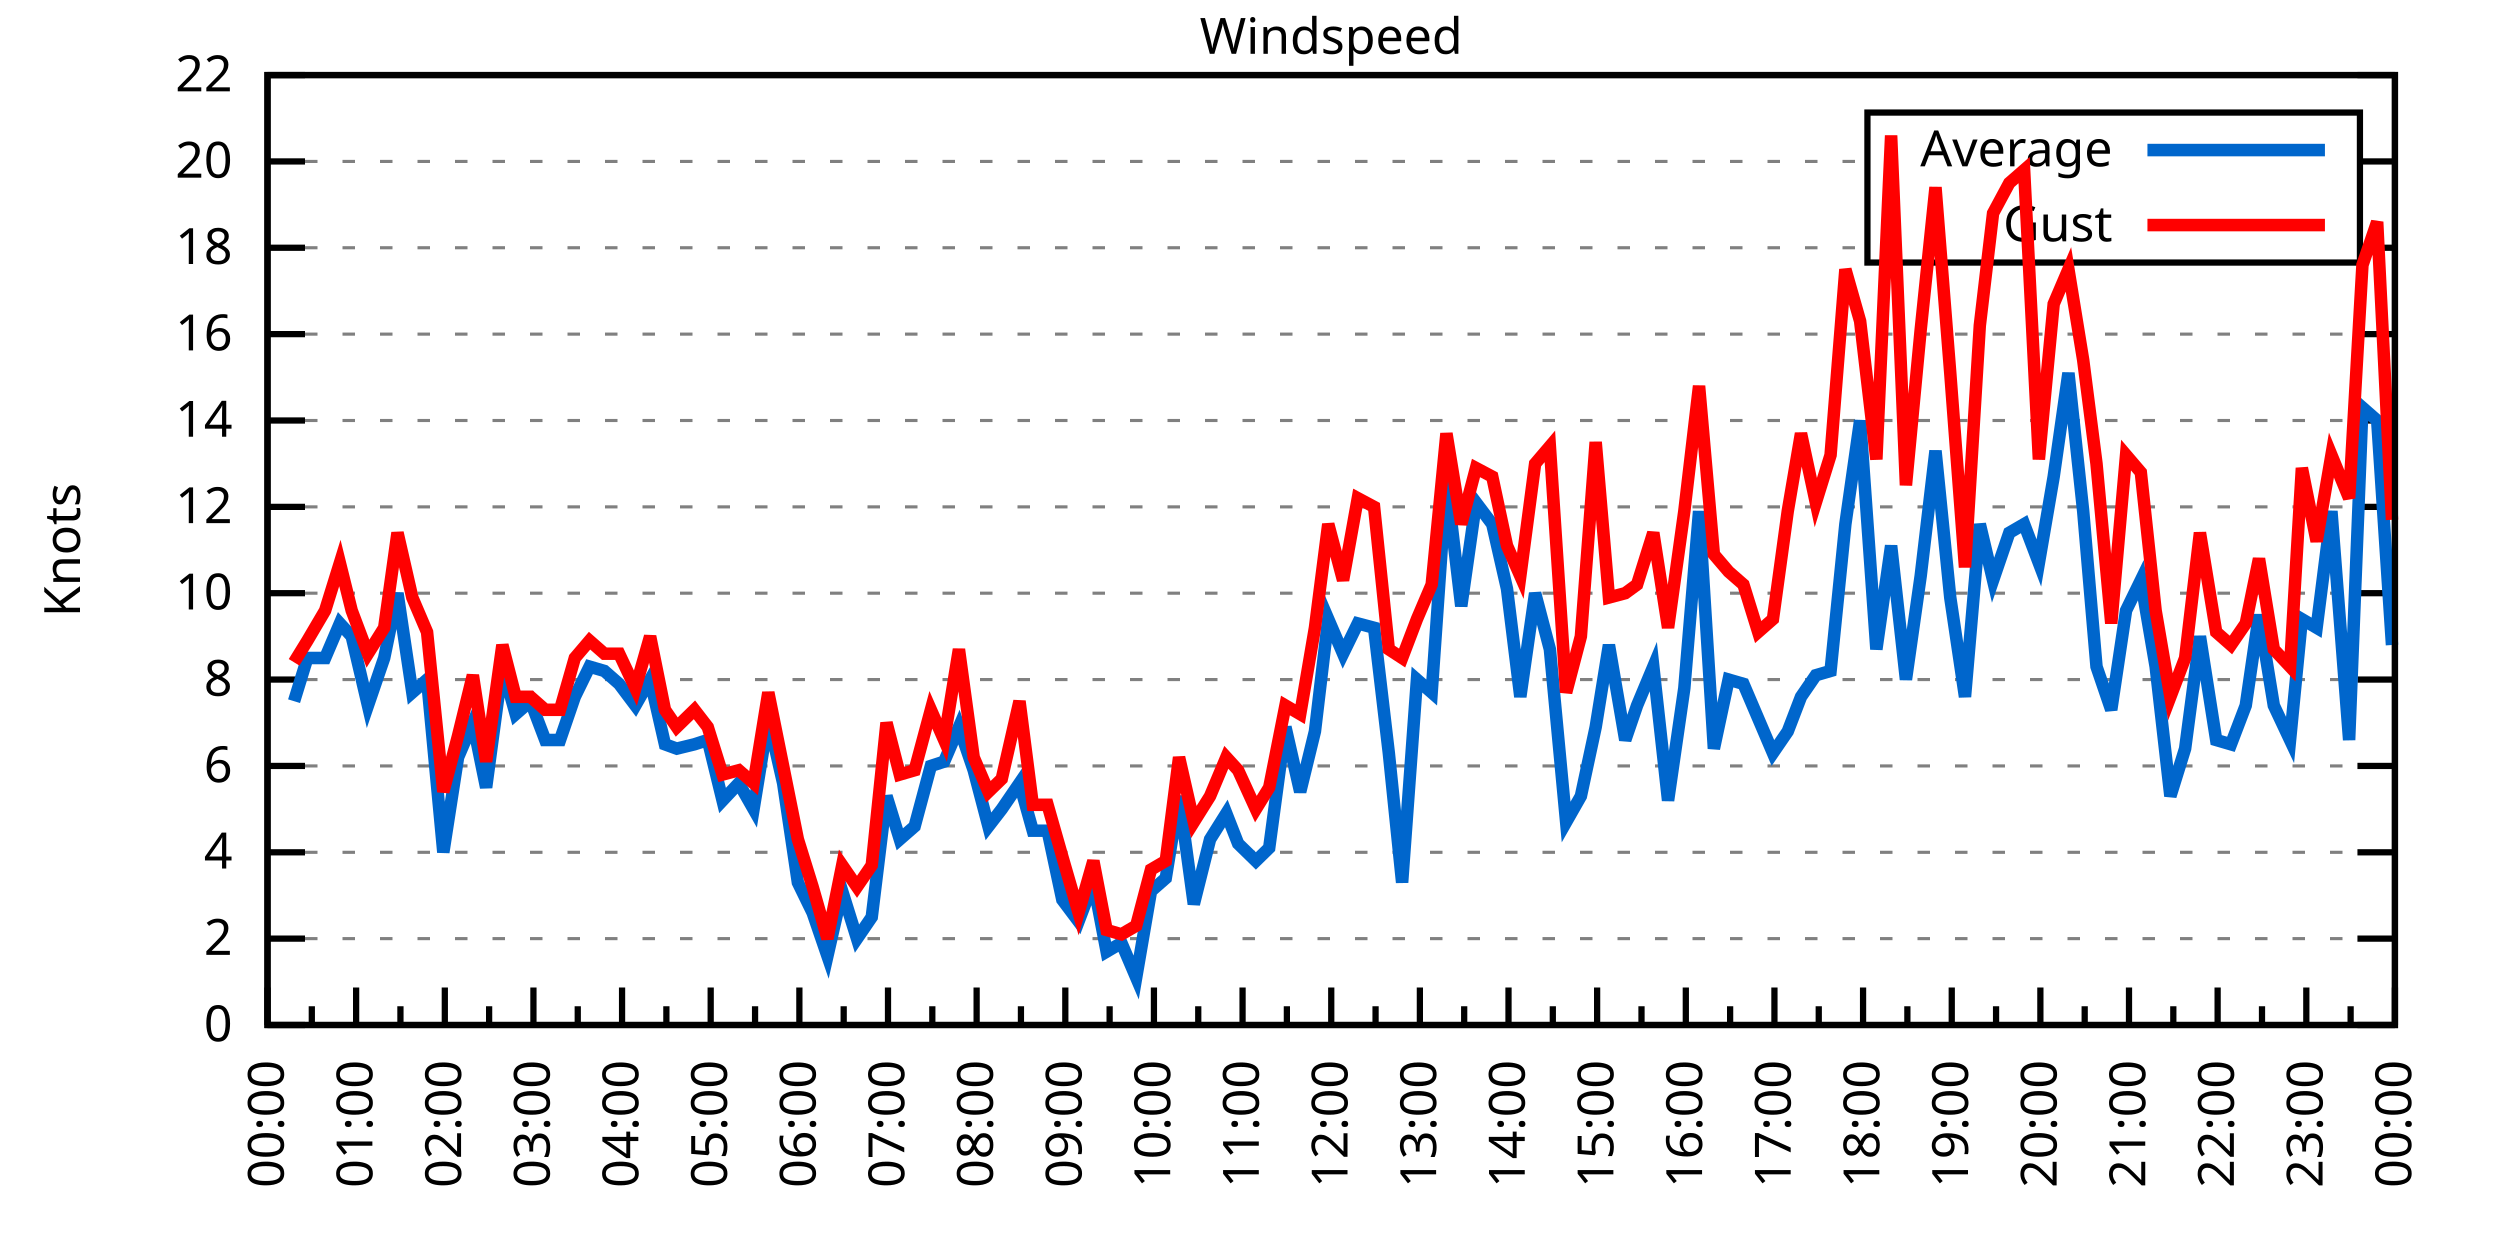
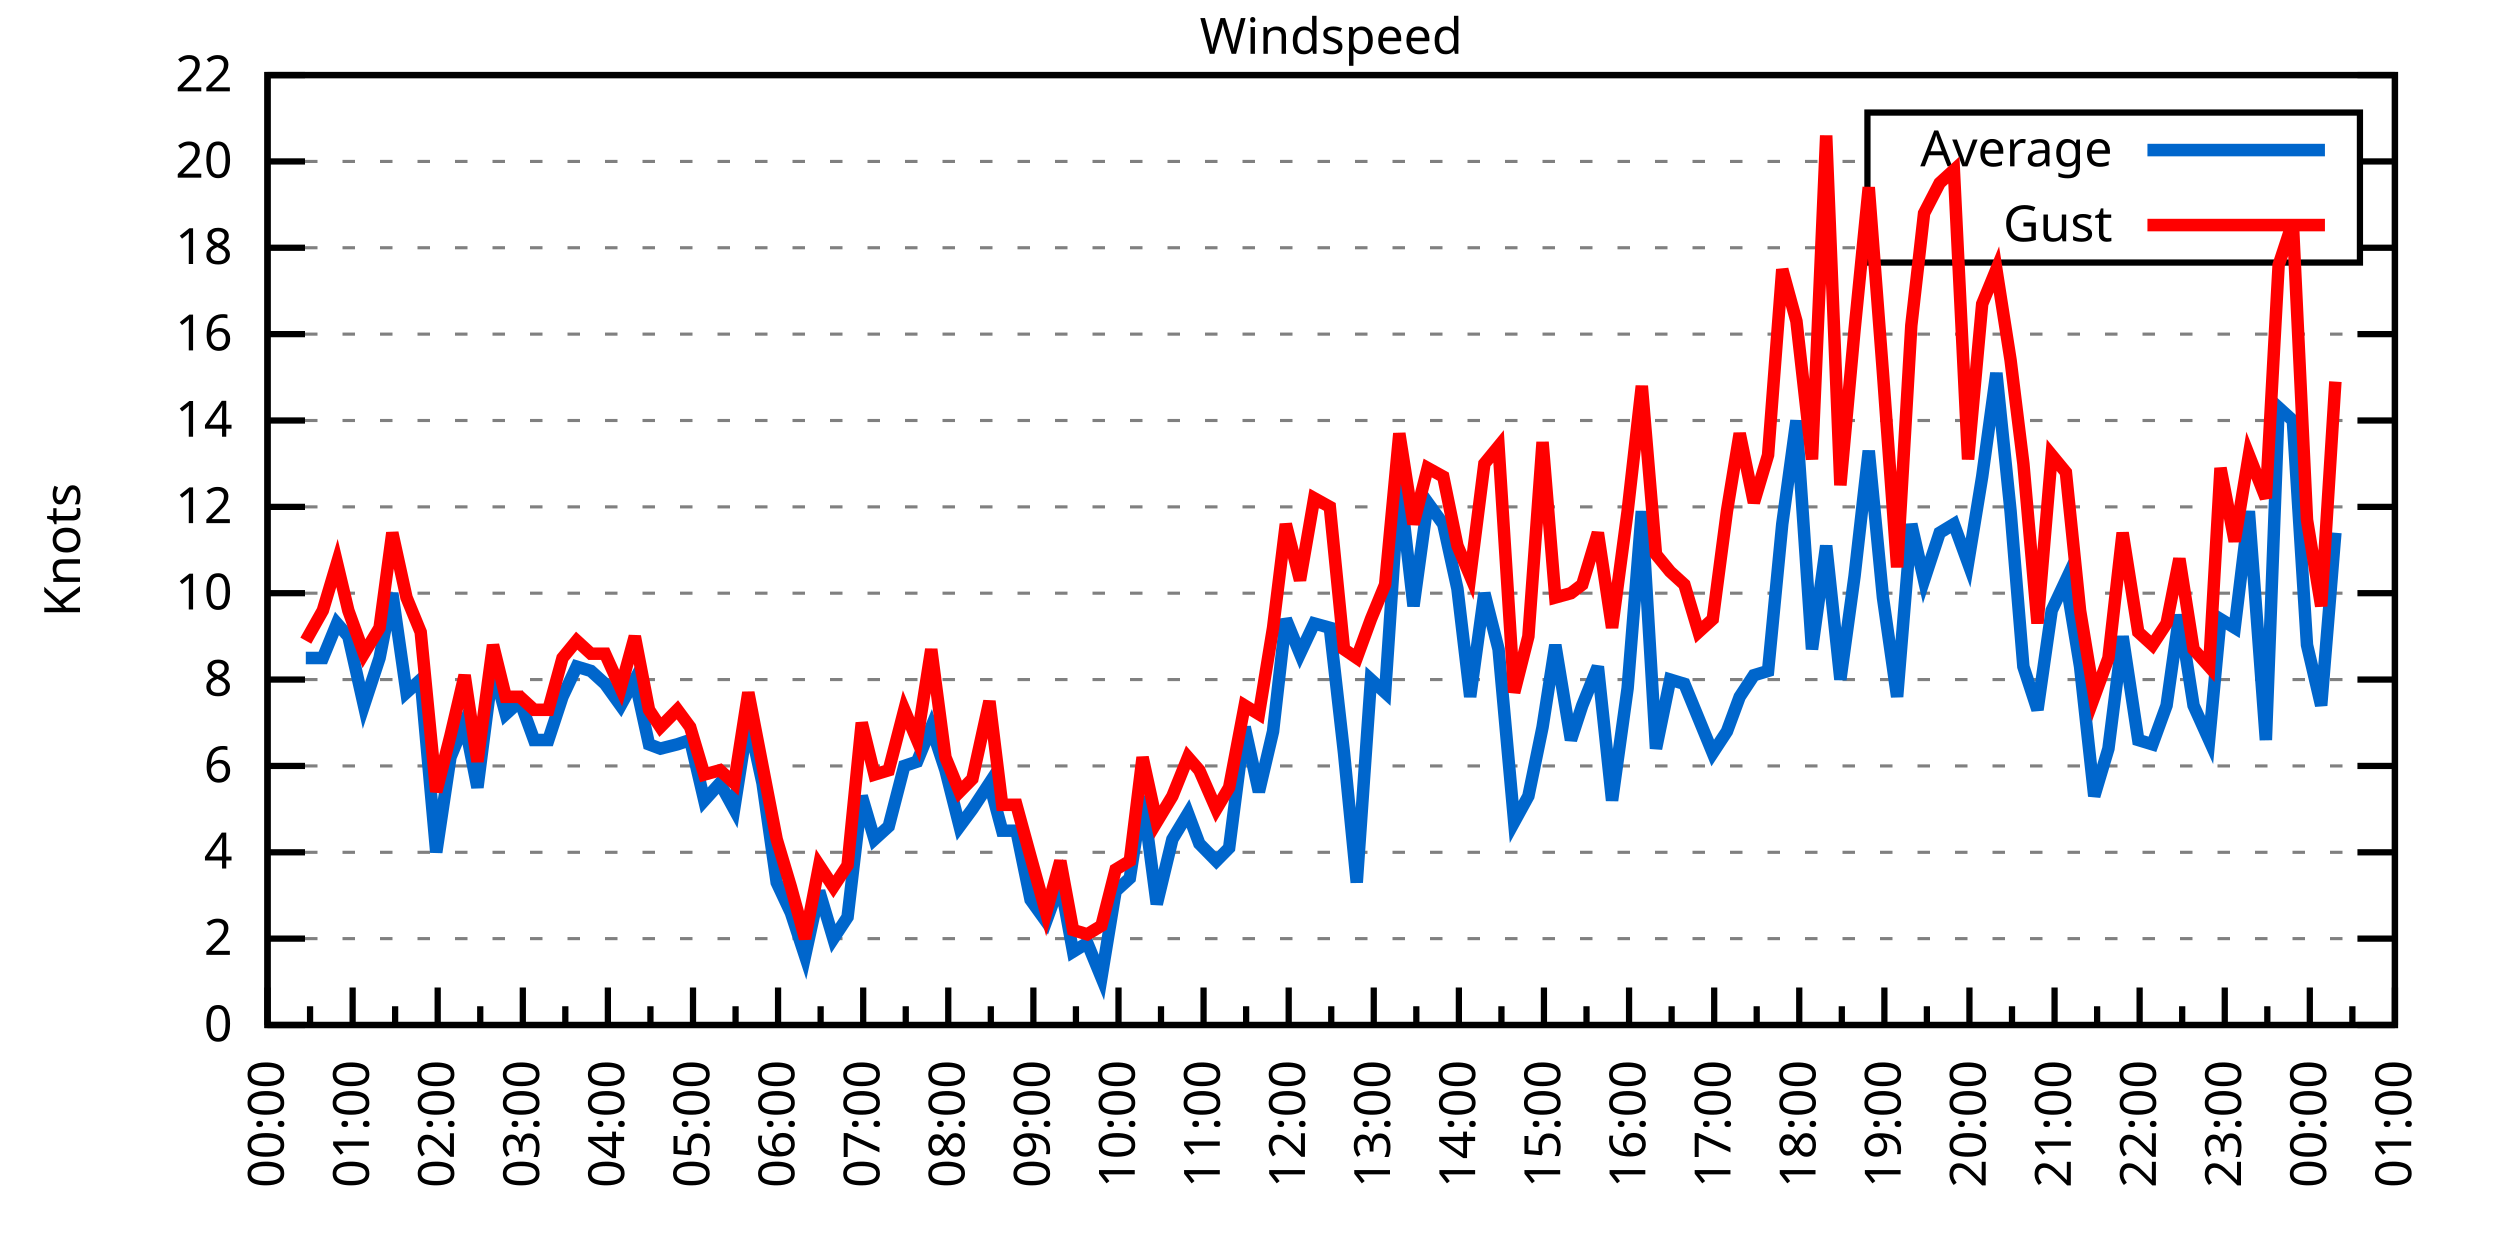
<svg xmlns="http://www.w3.org/2000/svg" xmlns:xlink="http://www.w3.org/1999/xlink" width="400" height="200" viewBox="0 0 400 200">
  <g id="gnuplot_canvas">
    <rect x="0" y="0" width="400" height="200" fill="none" />
    <defs>
      <circle id="gpDot" r="0.5" stroke-width="0.5" stroke="currentColor" />
      <path id="gpPt0" stroke-width="0.333" stroke="currentColor" d="M-1,0 h2 M0,-1 v2" />
      <path id="gpPt1" stroke-width="0.333" stroke="currentColor" d="M-1,-1 L1,1 M1,-1 L-1,1" />
      <path id="gpPt2" stroke-width="0.333" stroke="currentColor" d="M-1,0 L1,0 M0,-1 L0,1 M-1,-1 L1,1 M-1,1 L1,-1" />
      <rect id="gpPt3" stroke-width="0.333" stroke="currentColor" x="-1" y="-1" width="2" height="2" />
      <rect id="gpPt4" stroke-width="0.333" stroke="currentColor" fill="currentColor" x="-1" y="-1" width="2" height="2" />
      <circle id="gpPt5" stroke-width="0.333" stroke="currentColor" cx="0" cy="0" r="1" />
      <use xlink:href="#gpPt5" id="gpPt6" fill="currentColor" stroke="none" />
      <path id="gpPt7" stroke-width="0.333" stroke="currentColor" d="M0,-1.33 L-1.33,0.67 L1.33,0.67 z" />
      <use xlink:href="#gpPt7" id="gpPt8" fill="currentColor" stroke="none" />
      <use xlink:href="#gpPt7" id="gpPt9" stroke="currentColor" transform="rotate(180)" />
      <use xlink:href="#gpPt9" id="gpPt10" fill="currentColor" stroke="none" />
      <use xlink:href="#gpPt3" id="gpPt11" stroke="currentColor" transform="rotate(45)" />
      <use xlink:href="#gpPt11" id="gpPt12" fill="currentColor" stroke="none" />
      <path id="gpPt13" stroke-width="0.333" stroke="currentColor" d="M0,1.330 L1.265,0.411 L0.782,-1.067 L-0.782,-1.076 L-1.265,0.411 z" />
      <use xlink:href="#gpPt13" id="gpPt14" fill="currentColor" stroke="none" />
      <filter id="textbox" filterUnits="objectBoundingBox" x="0" y="0" height="1" width="1">
        <feFlood flood-color="white" flood-opacity="1" result="bgnd" />
        <feComposite in="SourceGraphic" in2="bgnd" operator="atop" />
      </filter>
      <filter id="greybox" filterUnits="objectBoundingBox" x="0" y="0" height="1" width="1">
        <feFlood flood-color="lightgrey" flood-opacity="1" result="grey" />
        <feComposite in="SourceGraphic" in2="grey" operator="atop" />
      </filter>
    </defs>
    <g fill="none" color="white" stroke="currentColor" stroke-width="1.00" stroke-linecap="butt" stroke-linejoin="miter">
</g>
    <g fill="none" color="black" stroke="currentColor" stroke-width="1.00" stroke-linecap="butt" stroke-linejoin="miter">
      <g stroke="none" shape-rendering="crispEdges">
        <polygon fill="rgb(255, 255, 255)" points="42.80,164.00 383.18,164.00 383.18,12.02 42.80,12.02 " />
      </g>
    </g>
    <g fill="none" color="black" stroke="currentColor" stroke-width="1.00" stroke-linecap="butt" stroke-linejoin="miter">
</g>
    <g fill="none" color="black" stroke="black" stroke-width="0.50" stroke-linecap="butt" stroke-linejoin="miter">
</g>
    <g fill="none" color="gray" stroke="currentColor" stroke-width="0.50" stroke-linecap="butt" stroke-linejoin="miter">
      <path stroke="gray" stroke-dasharray="2,4" class="gridline" d="M42.80,164.00 L383.19,164.00  " />
    </g>
    <g fill="none" color="gray" stroke="gray" stroke-width="1.00" stroke-linecap="butt" stroke-linejoin="miter">
</g>
    <g fill="none" color="black" stroke="currentColor" stroke-width="1.00" stroke-linecap="butt" stroke-linejoin="miter">
      <path stroke="black" d="M42.80,164.00 L48.80,164.00 M383.19,164.00 L377.19,164.00  " />
      <g transform="translate(37.20,166.60)" stroke="none" fill="black" font-family="Sans" font-size="8.00" text-anchor="end">
        <text>
          <tspan font-family="Sans"> 0</tspan>
        </text>
      </g>
    </g>
    <g fill="none" color="black" stroke="currentColor" stroke-width="1.00" stroke-linecap="butt" stroke-linejoin="miter">
</g>
    <g fill="none" color="black" stroke="black" stroke-width="0.50" stroke-linecap="butt" stroke-linejoin="miter">
</g>
    <g fill="none" color="gray" stroke="currentColor" stroke-width="0.50" stroke-linecap="butt" stroke-linejoin="miter">
      <path stroke="gray" stroke-dasharray="2,4" class="gridline" d="M42.80,150.18 L383.19,150.18  " />
    </g>
    <g fill="none" color="gray" stroke="gray" stroke-width="1.00" stroke-linecap="butt" stroke-linejoin="miter">
</g>
    <g fill="none" color="black" stroke="currentColor" stroke-width="1.00" stroke-linecap="butt" stroke-linejoin="miter">
      <path stroke="black" d="M42.80,150.18 L48.80,150.18 M383.19,150.18 L377.19,150.18  " />
      <g transform="translate(37.20,152.78)" stroke="none" fill="black" font-family="Sans" font-size="8.00" text-anchor="end">
        <text>
          <tspan font-family="Sans"> 2</tspan>
        </text>
      </g>
    </g>
    <g fill="none" color="black" stroke="currentColor" stroke-width="1.00" stroke-linecap="butt" stroke-linejoin="miter">
</g>
    <g fill="none" color="black" stroke="black" stroke-width="0.50" stroke-linecap="butt" stroke-linejoin="miter">
</g>
    <g fill="none" color="gray" stroke="currentColor" stroke-width="0.50" stroke-linecap="butt" stroke-linejoin="miter">
      <path stroke="gray" stroke-dasharray="2,4" class="gridline" d="M42.80,136.37 L383.19,136.37  " />
    </g>
    <g fill="none" color="gray" stroke="gray" stroke-width="1.00" stroke-linecap="butt" stroke-linejoin="miter">
</g>
    <g fill="none" color="black" stroke="currentColor" stroke-width="1.00" stroke-linecap="butt" stroke-linejoin="miter">
      <path stroke="black" d="M42.80,136.37 L48.80,136.37 M383.19,136.37 L377.19,136.37  " />
      <g transform="translate(37.20,138.97)" stroke="none" fill="black" font-family="Sans" font-size="8.00" text-anchor="end">
        <text>
          <tspan font-family="Sans"> 4</tspan>
        </text>
      </g>
    </g>
    <g fill="none" color="black" stroke="currentColor" stroke-width="1.00" stroke-linecap="butt" stroke-linejoin="miter">
</g>
    <g fill="none" color="black" stroke="black" stroke-width="0.50" stroke-linecap="butt" stroke-linejoin="miter">
</g>
    <g fill="none" color="gray" stroke="currentColor" stroke-width="0.50" stroke-linecap="butt" stroke-linejoin="miter">
      <path stroke="gray" stroke-dasharray="2,4" class="gridline" d="M42.80,122.55 L383.19,122.55  " />
    </g>
    <g fill="none" color="gray" stroke="gray" stroke-width="1.00" stroke-linecap="butt" stroke-linejoin="miter">
</g>
    <g fill="none" color="black" stroke="currentColor" stroke-width="1.00" stroke-linecap="butt" stroke-linejoin="miter">
      <path stroke="black" d="M42.80,122.55 L48.80,122.55 M383.19,122.55 L377.19,122.55  " />
      <g transform="translate(37.20,125.15)" stroke="none" fill="black" font-family="Sans" font-size="8.00" text-anchor="end">
        <text>
          <tspan font-family="Sans"> 6</tspan>
        </text>
      </g>
    </g>
    <g fill="none" color="black" stroke="currentColor" stroke-width="1.00" stroke-linecap="butt" stroke-linejoin="miter">
</g>
    <g fill="none" color="black" stroke="black" stroke-width="0.50" stroke-linecap="butt" stroke-linejoin="miter">
</g>
    <g fill="none" color="gray" stroke="currentColor" stroke-width="0.50" stroke-linecap="butt" stroke-linejoin="miter">
      <path stroke="gray" stroke-dasharray="2,4" class="gridline" d="M42.80,108.73 L383.19,108.73  " />
    </g>
    <g fill="none" color="gray" stroke="gray" stroke-width="1.00" stroke-linecap="butt" stroke-linejoin="miter">
</g>
    <g fill="none" color="black" stroke="currentColor" stroke-width="1.00" stroke-linecap="butt" stroke-linejoin="miter">
      <path stroke="black" d="M42.80,108.73 L48.80,108.73 M383.19,108.73 L377.19,108.73  " />
      <g transform="translate(37.20,111.33)" stroke="none" fill="black" font-family="Sans" font-size="8.00" text-anchor="end">
        <text>
          <tspan font-family="Sans"> 8</tspan>
        </text>
      </g>
    </g>
    <g fill="none" color="black" stroke="currentColor" stroke-width="1.00" stroke-linecap="butt" stroke-linejoin="miter">
</g>
    <g fill="none" color="black" stroke="black" stroke-width="0.50" stroke-linecap="butt" stroke-linejoin="miter">
</g>
    <g fill="none" color="gray" stroke="currentColor" stroke-width="0.50" stroke-linecap="butt" stroke-linejoin="miter">
      <path stroke="gray" stroke-dasharray="2,4" class="gridline" d="M42.80,94.91 L383.19,94.91  " />
    </g>
    <g fill="none" color="gray" stroke="gray" stroke-width="1.00" stroke-linecap="butt" stroke-linejoin="miter">
</g>
    <g fill="none" color="black" stroke="currentColor" stroke-width="1.00" stroke-linecap="butt" stroke-linejoin="miter">
      <path stroke="black" d="M42.80,94.91 L48.80,94.91 M383.19,94.91 L377.19,94.91  " />
      <g transform="translate(37.20,97.51)" stroke="none" fill="black" font-family="Sans" font-size="8.00" text-anchor="end">
        <text>
          <tspan font-family="Sans"> 10</tspan>
        </text>
      </g>
    </g>
    <g fill="none" color="black" stroke="currentColor" stroke-width="1.00" stroke-linecap="butt" stroke-linejoin="miter">
</g>
    <g fill="none" color="black" stroke="black" stroke-width="0.50" stroke-linecap="butt" stroke-linejoin="miter">
</g>
    <g fill="none" color="gray" stroke="currentColor" stroke-width="0.50" stroke-linecap="butt" stroke-linejoin="miter">
      <path stroke="gray" stroke-dasharray="2,4" class="gridline" d="M42.80,81.10 L383.19,81.10  " />
    </g>
    <g fill="none" color="gray" stroke="gray" stroke-width="1.00" stroke-linecap="butt" stroke-linejoin="miter">
</g>
    <g fill="none" color="black" stroke="currentColor" stroke-width="1.00" stroke-linecap="butt" stroke-linejoin="miter">
      <path stroke="black" d="M42.80,81.10 L48.80,81.10 M383.19,81.10 L377.19,81.10  " />
      <g transform="translate(37.20,83.70)" stroke="none" fill="black" font-family="Sans" font-size="8.00" text-anchor="end">
        <text>
          <tspan font-family="Sans"> 12</tspan>
        </text>
      </g>
    </g>
    <g fill="none" color="black" stroke="currentColor" stroke-width="1.00" stroke-linecap="butt" stroke-linejoin="miter">
</g>
    <g fill="none" color="black" stroke="black" stroke-width="0.50" stroke-linecap="butt" stroke-linejoin="miter">
</g>
    <g fill="none" color="gray" stroke="currentColor" stroke-width="0.50" stroke-linecap="butt" stroke-linejoin="miter">
      <path stroke="gray" stroke-dasharray="2,4" class="gridline" d="M42.80,67.28 L383.19,67.28  " />
    </g>
    <g fill="none" color="gray" stroke="gray" stroke-width="1.00" stroke-linecap="butt" stroke-linejoin="miter">
</g>
    <g fill="none" color="black" stroke="currentColor" stroke-width="1.00" stroke-linecap="butt" stroke-linejoin="miter">
      <path stroke="black" d="M42.80,67.28 L48.80,67.28 M383.19,67.28 L377.19,67.28  " />
      <g transform="translate(37.20,69.88)" stroke="none" fill="black" font-family="Sans" font-size="8.00" text-anchor="end">
        <text>
          <tspan font-family="Sans"> 14</tspan>
        </text>
      </g>
    </g>
    <g fill="none" color="black" stroke="currentColor" stroke-width="1.00" stroke-linecap="butt" stroke-linejoin="miter">
</g>
    <g fill="none" color="black" stroke="black" stroke-width="0.50" stroke-linecap="butt" stroke-linejoin="miter">
</g>
    <g fill="none" color="gray" stroke="currentColor" stroke-width="0.50" stroke-linecap="butt" stroke-linejoin="miter">
      <path stroke="gray" stroke-dasharray="2,4" class="gridline" d="M42.80,53.46 L383.19,53.46  " />
    </g>
    <g fill="none" color="gray" stroke="gray" stroke-width="1.00" stroke-linecap="butt" stroke-linejoin="miter">
</g>
    <g fill="none" color="black" stroke="currentColor" stroke-width="1.00" stroke-linecap="butt" stroke-linejoin="miter">
      <path stroke="black" d="M42.80,53.46 L48.80,53.46 M383.19,53.46 L377.19,53.46  " />
      <g transform="translate(37.20,56.06)" stroke="none" fill="black" font-family="Sans" font-size="8.00" text-anchor="end">
        <text>
          <tspan font-family="Sans"> 16</tspan>
        </text>
      </g>
    </g>
    <g fill="none" color="black" stroke="currentColor" stroke-width="1.00" stroke-linecap="butt" stroke-linejoin="miter">
</g>
    <g fill="none" color="black" stroke="black" stroke-width="0.50" stroke-linecap="butt" stroke-linejoin="miter">
</g>
    <g fill="none" color="gray" stroke="currentColor" stroke-width="0.50" stroke-linecap="butt" stroke-linejoin="miter">
      <path stroke="gray" stroke-dasharray="2,4" class="gridline" d="M42.80,39.64 L298.79,39.64 M377.59,39.64 L383.19,39.64  " />
    </g>
    <g fill="none" color="gray" stroke="gray" stroke-width="1.00" stroke-linecap="butt" stroke-linejoin="miter">
</g>
    <g fill="none" color="black" stroke="currentColor" stroke-width="1.00" stroke-linecap="butt" stroke-linejoin="miter">
      <path stroke="black" d="M42.80,39.64 L48.80,39.64 M383.19,39.64 L377.19,39.64  " />
      <g transform="translate(37.20,42.24)" stroke="none" fill="black" font-family="Sans" font-size="8.00" text-anchor="end">
        <text>
          <tspan font-family="Sans"> 18</tspan>
        </text>
      </g>
    </g>
    <g fill="none" color="black" stroke="currentColor" stroke-width="1.00" stroke-linecap="butt" stroke-linejoin="miter">
</g>
    <g fill="none" color="black" stroke="black" stroke-width="0.50" stroke-linecap="butt" stroke-linejoin="miter">
</g>
    <g fill="none" color="gray" stroke="currentColor" stroke-width="0.50" stroke-linecap="butt" stroke-linejoin="miter">
      <path stroke="gray" stroke-dasharray="2,4" class="gridline" d="M42.80,25.83 L298.79,25.83 M377.59,25.83 L383.19,25.83  " />
    </g>
    <g fill="none" color="gray" stroke="gray" stroke-width="1.00" stroke-linecap="butt" stroke-linejoin="miter">
</g>
    <g fill="none" color="black" stroke="currentColor" stroke-width="1.00" stroke-linecap="butt" stroke-linejoin="miter">
      <path stroke="black" d="M42.80,25.83 L48.80,25.83 M383.19,25.83 L377.19,25.83  " />
      <g transform="translate(37.20,28.43)" stroke="none" fill="black" font-family="Sans" font-size="8.00" text-anchor="end">
        <text>
          <tspan font-family="Sans"> 20</tspan>
        </text>
      </g>
    </g>
    <g fill="none" color="black" stroke="currentColor" stroke-width="1.00" stroke-linecap="butt" stroke-linejoin="miter">
</g>
    <g fill="none" color="black" stroke="black" stroke-width="0.50" stroke-linecap="butt" stroke-linejoin="miter">
</g>
    <g fill="none" color="gray" stroke="currentColor" stroke-width="0.50" stroke-linecap="butt" stroke-linejoin="miter">
      <path stroke="gray" stroke-dasharray="2,4" class="gridline" d="M42.80,12.01 L383.19,12.01  " />
    </g>
    <g fill="none" color="gray" stroke="gray" stroke-width="1.00" stroke-linecap="butt" stroke-linejoin="miter">
</g>
    <g fill="none" color="black" stroke="currentColor" stroke-width="1.00" stroke-linecap="butt" stroke-linejoin="miter">
      <path stroke="black" d="M42.80,12.01 L48.80,12.01 M383.19,12.01 L377.19,12.01  " />
      <g transform="translate(37.20,14.61)" stroke="none" fill="black" font-family="Sans" font-size="8.00" text-anchor="end">
        <text>
          <tspan font-family="Sans"> 22</tspan>
        </text>
      </g>
    </g>
    <g fill="none" color="black" stroke="currentColor" stroke-width="1.00" stroke-linecap="butt" stroke-linejoin="miter">
      <path stroke="black" d="M42.80,164.00 L42.80,158.00  " />
      <g transform="translate(45.40,169.60) rotate(270)" stroke="none" fill="black" font-family="Sans" font-size="8.00" text-anchor="end">
        <text>
          <tspan font-family="Sans">00:00</tspan>
        </text>
      </g>
    </g>
    <g fill="none" color="black" stroke="currentColor" stroke-width="1.00" stroke-linecap="butt" stroke-linejoin="miter">
-       <path stroke="black" d="M49.89,164.00 L49.89,161.00 M56.98,164.00 L56.98,158.00  " />
-       <g transform="translate(59.58,169.60) rotate(270)" stroke="none" fill="black" font-family="Sans" font-size="8.00" text-anchor="end">
+       <path stroke="black" d="M49.61,164.00 L49.61,161.00 M56.42,164.00 L56.42,158.00  " />
+       <g transform="translate(59.02,169.60) rotate(270)" stroke="none" fill="black" font-family="Sans" font-size="8.00" text-anchor="end">
        <text>
          <tspan font-family="Sans">01:00</tspan>
        </text>
      </g>
    </g>
    <g fill="none" color="black" stroke="currentColor" stroke-width="1.00" stroke-linecap="butt" stroke-linejoin="miter">
-       <path stroke="black" d="M64.07,164.00 L64.07,161.00 M71.17,164.00 L71.17,158.00  " />
-       <g transform="translate(73.77,169.60) rotate(270)" stroke="none" fill="black" font-family="Sans" font-size="8.00" text-anchor="end">
+       <path stroke="black" d="M63.22,164.00 L63.22,161.00 M70.03,164.00 L70.03,158.00  " />
+       <g transform="translate(72.63,169.60) rotate(270)" stroke="none" fill="black" font-family="Sans" font-size="8.00" text-anchor="end">
        <text>
          <tspan font-family="Sans">02:00</tspan>
        </text>
      </g>
    </g>
    <g fill="none" color="black" stroke="currentColor" stroke-width="1.00" stroke-linecap="butt" stroke-linejoin="miter">
-       <path stroke="black" d="M78.26,164.00 L78.26,161.00 M85.35,164.00 L85.35,158.00  " />
-       <g transform="translate(87.95,169.60) rotate(270)" stroke="none" fill="black" font-family="Sans" font-size="8.00" text-anchor="end">
+       <path stroke="black" d="M76.84,164.00 L76.84,161.00 M83.65,164.00 L83.65,158.00  " />
+       <g transform="translate(86.25,169.60) rotate(270)" stroke="none" fill="black" font-family="Sans" font-size="8.00" text-anchor="end">
        <text>
          <tspan font-family="Sans">03:00</tspan>
        </text>
      </g>
    </g>
    <g fill="none" color="black" stroke="currentColor" stroke-width="1.00" stroke-linecap="butt" stroke-linejoin="miter">
-       <path stroke="black" d="M92.44,164.00 L92.44,161.00 M99.53,164.00 L99.53,158.00  " />
-       <g transform="translate(102.13,169.60) rotate(270)" stroke="none" fill="black" font-family="Sans" font-size="8.00" text-anchor="end">
+       <path stroke="black" d="M90.45,164.00 L90.45,161.00 M97.26,164.00 L97.26,158.00  " />
+       <g transform="translate(99.86,169.60) rotate(270)" stroke="none" fill="black" font-family="Sans" font-size="8.00" text-anchor="end">
        <text>
          <tspan font-family="Sans">04:00</tspan>
        </text>
      </g>
    </g>
    <g fill="none" color="black" stroke="currentColor" stroke-width="1.00" stroke-linecap="butt" stroke-linejoin="miter">
-       <path stroke="black" d="M106.62,164.00 L106.62,161.00 M113.71,164.00 L113.71,158.00  " />
-       <g transform="translate(116.31,169.60) rotate(270)" stroke="none" fill="black" font-family="Sans" font-size="8.00" text-anchor="end">
+       <path stroke="black" d="M104.07,164.00 L104.07,161.00 M110.88,164.00 L110.88,158.00  " />
+       <g transform="translate(113.48,169.60) rotate(270)" stroke="none" fill="black" font-family="Sans" font-size="8.00" text-anchor="end">
        <text>
          <tspan font-family="Sans">05:00</tspan>
        </text>
      </g>
    </g>
    <g fill="none" color="black" stroke="currentColor" stroke-width="1.00" stroke-linecap="butt" stroke-linejoin="miter">
-       <path stroke="black" d="M120.81,164.00 L120.81,161.00 M127.90,164.00 L127.90,158.00  " />
-       <g transform="translate(130.50,169.60) rotate(270)" stroke="none" fill="black" font-family="Sans" font-size="8.00" text-anchor="end">
+       <path stroke="black" d="M117.69,164.00 L117.69,161.00 M124.49,164.00 L124.49,158.00  " />
+       <g transform="translate(127.09,169.60) rotate(270)" stroke="none" fill="black" font-family="Sans" font-size="8.00" text-anchor="end">
        <text>
          <tspan font-family="Sans">06:00</tspan>
        </text>
      </g>
    </g>
    <g fill="none" color="black" stroke="currentColor" stroke-width="1.00" stroke-linecap="butt" stroke-linejoin="miter">
-       <path stroke="black" d="M134.99,164.00 L134.99,161.00 M142.08,164.00 L142.08,158.00  " />
-       <g transform="translate(144.68,169.60) rotate(270)" stroke="none" fill="black" font-family="Sans" font-size="8.00" text-anchor="end">
+       <path stroke="black" d="M131.30,164.00 L131.30,161.00 M138.11,164.00 L138.11,158.00  " />
+       <g transform="translate(140.71,169.60) rotate(270)" stroke="none" fill="black" font-family="Sans" font-size="8.00" text-anchor="end">
        <text>
          <tspan font-family="Sans">07:00</tspan>
        </text>
      </g>
    </g>
    <g fill="none" color="black" stroke="currentColor" stroke-width="1.00" stroke-linecap="butt" stroke-linejoin="miter">
-       <path stroke="black" d="M149.17,164.00 L149.17,161.00 M156.26,164.00 L156.26,158.00  " />
-       <g transform="translate(158.86,169.60) rotate(270)" stroke="none" fill="black" font-family="Sans" font-size="8.00" text-anchor="end">
+       <path stroke="black" d="M144.92,164.00 L144.92,161.00 M151.72,164.00 L151.72,158.00  " />
+       <g transform="translate(154.32,169.60) rotate(270)" stroke="none" fill="black" font-family="Sans" font-size="8.00" text-anchor="end">
        <text>
          <tspan font-family="Sans">08:00</tspan>
        </text>
      </g>
    </g>
    <g fill="none" color="black" stroke="currentColor" stroke-width="1.00" stroke-linecap="butt" stroke-linejoin="miter">
-       <path stroke="black" d="M163.35,164.00 L163.35,161.00 M170.45,164.00 L170.45,158.00  " />
-       <g transform="translate(173.05,169.60) rotate(270)" stroke="none" fill="black" font-family="Sans" font-size="8.00" text-anchor="end">
+       <path stroke="black" d="M158.53,164.00 L158.53,161.00 M165.34,164.00 L165.34,158.00  " />
+       <g transform="translate(167.94,169.60) rotate(270)" stroke="none" fill="black" font-family="Sans" font-size="8.00" text-anchor="end">
        <text>
          <tspan font-family="Sans">09:00</tspan>
        </text>
      </g>
    </g>
    <g fill="none" color="black" stroke="currentColor" stroke-width="1.00" stroke-linecap="butt" stroke-linejoin="miter">
-       <path stroke="black" d="M177.54,164.00 L177.54,161.00 M184.63,164.00 L184.63,158.00  " />
-       <g transform="translate(187.23,169.60) rotate(270)" stroke="none" fill="black" font-family="Sans" font-size="8.00" text-anchor="end">
+       <path stroke="black" d="M172.15,164.00 L172.15,161.00 M178.96,164.00 L178.96,158.00  " />
+       <g transform="translate(181.56,169.60) rotate(270)" stroke="none" fill="black" font-family="Sans" font-size="8.00" text-anchor="end">
        <text>
          <tspan font-family="Sans">10:00</tspan>
        </text>
      </g>
    </g>
    <g fill="none" color="black" stroke="currentColor" stroke-width="1.00" stroke-linecap="butt" stroke-linejoin="miter">
-       <path stroke="black" d="M191.72,164.00 L191.72,161.00 M198.81,164.00 L198.81,158.00  " />
-       <g transform="translate(201.41,169.60) rotate(270)" stroke="none" fill="black" font-family="Sans" font-size="8.00" text-anchor="end">
+       <path stroke="black" d="M185.76,164.00 L185.76,161.00 M192.57,164.00 L192.57,158.00  " />
+       <g transform="translate(195.17,169.60) rotate(270)" stroke="none" fill="black" font-family="Sans" font-size="8.00" text-anchor="end">
        <text>
          <tspan font-family="Sans">11:00</tspan>
        </text>
      </g>
    </g>
    <g fill="none" color="black" stroke="currentColor" stroke-width="1.00" stroke-linecap="butt" stroke-linejoin="miter">
-       <path stroke="black" d="M205.90,164.00 L205.90,161.00 M213.00,164.00 L213.00,158.00  " />
-       <g transform="translate(215.60,169.60) rotate(270)" stroke="none" fill="black" font-family="Sans" font-size="8.00" text-anchor="end">
+       <path stroke="black" d="M199.38,164.00 L199.38,161.00 M206.19,164.00 L206.19,158.00  " />
+       <g transform="translate(208.79,169.60) rotate(270)" stroke="none" fill="black" font-family="Sans" font-size="8.00" text-anchor="end">
        <text>
          <tspan font-family="Sans">12:00</tspan>
        </text>
      </g>
    </g>
    <g fill="none" color="black" stroke="currentColor" stroke-width="1.00" stroke-linecap="butt" stroke-linejoin="miter">
-       <path stroke="black" d="M220.09,164.00 L220.09,161.00 M227.18,164.00 L227.18,158.00  " />
-       <g transform="translate(229.78,169.60) rotate(270)" stroke="none" fill="black" font-family="Sans" font-size="8.00" text-anchor="end">
+       <path stroke="black" d="M213.00,164.00 L213.00,161.00 M219.80,164.00 L219.80,158.00  " />
+       <g transform="translate(222.40,169.60) rotate(270)" stroke="none" fill="black" font-family="Sans" font-size="8.00" text-anchor="end">
        <text>
          <tspan font-family="Sans">13:00</tspan>
        </text>
      </g>
    </g>
    <g fill="none" color="black" stroke="currentColor" stroke-width="1.00" stroke-linecap="butt" stroke-linejoin="miter">
-       <path stroke="black" d="M234.27,164.00 L234.27,161.00 M241.36,164.00 L241.36,158.00  " />
-       <g transform="translate(243.96,169.60) rotate(270)" stroke="none" fill="black" font-family="Sans" font-size="8.00" text-anchor="end">
+       <path stroke="black" d="M226.61,164.00 L226.61,161.00 M233.42,164.00 L233.42,158.00  " />
+       <g transform="translate(236.02,169.60) rotate(270)" stroke="none" fill="black" font-family="Sans" font-size="8.00" text-anchor="end">
        <text>
          <tspan font-family="Sans">14:00</tspan>
        </text>
      </g>
    </g>
    <g fill="none" color="black" stroke="currentColor" stroke-width="1.00" stroke-linecap="butt" stroke-linejoin="miter">
-       <path stroke="black" d="M248.45,164.00 L248.45,161.00 M255.54,164.00 L255.54,158.00  " />
-       <g transform="translate(258.14,169.60) rotate(270)" stroke="none" fill="black" font-family="Sans" font-size="8.00" text-anchor="end">
+       <path stroke="black" d="M240.23,164.00 L240.23,161.00 M247.03,164.00 L247.03,158.00  " />
+       <g transform="translate(249.63,169.60) rotate(270)" stroke="none" fill="black" font-family="Sans" font-size="8.00" text-anchor="end">
        <text>
          <tspan font-family="Sans">15:00</tspan>
        </text>
      </g>
    </g>
    <g fill="none" color="black" stroke="currentColor" stroke-width="1.00" stroke-linecap="butt" stroke-linejoin="miter">
-       <path stroke="black" d="M262.64,164.00 L262.64,161.00 M269.73,164.00 L269.73,158.00  " />
-       <g transform="translate(272.33,169.60) rotate(270)" stroke="none" fill="black" font-family="Sans" font-size="8.00" text-anchor="end">
+       <path stroke="black" d="M253.84,164.00 L253.84,161.00 M260.65,164.00 L260.65,158.00  " />
+       <g transform="translate(263.25,169.60) rotate(270)" stroke="none" fill="black" font-family="Sans" font-size="8.00" text-anchor="end">
        <text>
          <tspan font-family="Sans">16:00</tspan>
        </text>
      </g>
    </g>
    <g fill="none" color="black" stroke="currentColor" stroke-width="1.00" stroke-linecap="butt" stroke-linejoin="miter">
-       <path stroke="black" d="M276.82,164.00 L276.82,161.00 M283.91,164.00 L283.91,158.00  " />
-       <g transform="translate(286.51,169.60) rotate(270)" stroke="none" fill="black" font-family="Sans" font-size="8.00" text-anchor="end">
+       <path stroke="black" d="M267.46,164.00 L267.46,161.00 M274.27,164.00 L274.27,158.00  " />
+       <g transform="translate(276.87,169.60) rotate(270)" stroke="none" fill="black" font-family="Sans" font-size="8.00" text-anchor="end">
        <text>
          <tspan font-family="Sans">17:00</tspan>
        </text>
      </g>
    </g>
    <g fill="none" color="black" stroke="currentColor" stroke-width="1.00" stroke-linecap="butt" stroke-linejoin="miter">
-       <path stroke="black" d="M291.00,164.00 L291.00,161.00 M298.09,164.00 L298.09,158.00  " />
-       <g transform="translate(300.69,169.60) rotate(270)" stroke="none" fill="black" font-family="Sans" font-size="8.00" text-anchor="end">
+       <path stroke="black" d="M281.07,164.00 L281.07,161.00 M287.88,164.00 L287.88,158.00  " />
+       <g transform="translate(290.48,169.60) rotate(270)" stroke="none" fill="black" font-family="Sans" font-size="8.00" text-anchor="end">
        <text>
          <tspan font-family="Sans">18:00</tspan>
        </text>
      </g>
    </g>
    <g fill="none" color="black" stroke="currentColor" stroke-width="1.00" stroke-linecap="butt" stroke-linejoin="miter">
-       <path stroke="black" d="M305.18,164.00 L305.18,161.00 M312.28,164.00 L312.28,158.00  " />
-       <g transform="translate(314.88,169.60) rotate(270)" stroke="none" fill="black" font-family="Sans" font-size="8.00" text-anchor="end">
+       <path stroke="black" d="M294.69,164.00 L294.69,161.00 M301.50,164.00 L301.50,158.00  " />
+       <g transform="translate(304.10,169.60) rotate(270)" stroke="none" fill="black" font-family="Sans" font-size="8.00" text-anchor="end">
        <text>
          <tspan font-family="Sans">19:00</tspan>
        </text>
      </g>
    </g>
    <g fill="none" color="black" stroke="currentColor" stroke-width="1.00" stroke-linecap="butt" stroke-linejoin="miter">
-       <path stroke="black" d="M319.37,164.00 L319.37,161.00 M326.46,164.00 L326.46,158.00  " />
-       <g transform="translate(329.06,169.60) rotate(270)" stroke="none" fill="black" font-family="Sans" font-size="8.00" text-anchor="end">
+       <path stroke="black" d="M308.30,164.00 L308.30,161.00 M315.11,164.00 L315.11,158.00  " />
+       <g transform="translate(317.71,169.60) rotate(270)" stroke="none" fill="black" font-family="Sans" font-size="8.00" text-anchor="end">
        <text>
          <tspan font-family="Sans">20:00</tspan>
        </text>
      </g>
    </g>
    <g fill="none" color="black" stroke="currentColor" stroke-width="1.00" stroke-linecap="butt" stroke-linejoin="miter">
-       <path stroke="black" d="M333.55,164.00 L333.55,161.00 M340.64,164.00 L340.64,158.00  " />
-       <g transform="translate(343.24,169.60) rotate(270)" stroke="none" fill="black" font-family="Sans" font-size="8.00" text-anchor="end">
+       <path stroke="black" d="M321.92,164.00 L321.92,161.00 M328.73,164.00 L328.73,158.00  " />
+       <g transform="translate(331.33,169.60) rotate(270)" stroke="none" fill="black" font-family="Sans" font-size="8.00" text-anchor="end">
        <text>
          <tspan font-family="Sans">21:00</tspan>
        </text>
      </g>
    </g>
    <g fill="none" color="black" stroke="currentColor" stroke-width="1.00" stroke-linecap="butt" stroke-linejoin="miter">
-       <path stroke="black" d="M347.73,164.00 L347.73,161.00 M354.82,164.00 L354.82,158.00  " />
-       <g transform="translate(357.42,169.60) rotate(270)" stroke="none" fill="black" font-family="Sans" font-size="8.00" text-anchor="end">
+       <path stroke="black" d="M335.54,164.00 L335.54,161.00 M342.34,164.00 L342.34,158.00  " />
+       <g transform="translate(344.94,169.60) rotate(270)" stroke="none" fill="black" font-family="Sans" font-size="8.00" text-anchor="end">
        <text>
          <tspan font-family="Sans">22:00</tspan>
        </text>
      </g>
    </g>
    <g fill="none" color="black" stroke="currentColor" stroke-width="1.00" stroke-linecap="butt" stroke-linejoin="miter">
-       <path stroke="black" d="M361.92,164.00 L361.92,161.00 M369.01,164.00 L369.01,158.00  " />
-       <g transform="translate(371.61,169.60) rotate(270)" stroke="none" fill="black" font-family="Sans" font-size="8.00" text-anchor="end">
+       <path stroke="black" d="M349.15,164.00 L349.15,161.00 M355.96,164.00 L355.96,158.00  " />
+       <g transform="translate(358.56,169.60) rotate(270)" stroke="none" fill="black" font-family="Sans" font-size="8.00" text-anchor="end">
        <text>
          <tspan font-family="Sans">23:00</tspan>
        </text>
      </g>
    </g>
    <g fill="none" color="black" stroke="currentColor" stroke-width="1.00" stroke-linecap="butt" stroke-linejoin="miter">
-       <path stroke="black" d="M376.10,164.00 L376.10,161.00 M383.19,164.00 L383.19,158.00  " />
+       <path stroke="black" d="M362.77,164.00 L362.77,161.00 M369.57,164.00 L369.57,158.00  " />
+       <g transform="translate(372.17,169.60) rotate(270)" stroke="none" fill="black" font-family="Sans" font-size="8.00" text-anchor="end">
+         <text>
+           <tspan font-family="Sans">00:00</tspan>
+         </text>
+       </g>
+     </g>
+     <g fill="none" color="black" stroke="currentColor" stroke-width="1.00" stroke-linecap="butt" stroke-linejoin="miter">
+       <path stroke="black" d="M376.38,164.00 L376.38,161.00 M383.19,164.00 L383.19,158.00  " />
      <g transform="translate(385.79,169.60) rotate(270)" stroke="none" fill="black" font-family="Sans" font-size="8.00" text-anchor="end">
        <text>
-           <tspan font-family="Sans">00:00</tspan>
+           <tspan font-family="Sans">01:00</tspan>
        </text>
      </g>
    </g>
    <g fill="none" color="black" stroke="currentColor" stroke-width="1.00" stroke-linecap="butt" stroke-linejoin="miter">
</g>
    <g fill="none" color="black" stroke="currentColor" stroke-width="1.00" stroke-linecap="butt" stroke-linejoin="miter">
      <path stroke="black" d="M42.80,12.01 L42.80,164.00 L383.19,164.00 L383.19,12.01 L42.80,12.01 Z  " />
    </g>
    <g fill="none" color="black" stroke="currentColor" stroke-width="1.00" stroke-linecap="butt" stroke-linejoin="miter">
      <g transform="translate(12.80,88.01) rotate(270)" stroke="none" fill="black" font-family="Sans" font-size="8.00" text-anchor="middle">
        <text>
          <tspan font-family="Sans">Knots</tspan>
        </text>
      </g>
    </g>
    <g fill="none" color="black" stroke="currentColor" stroke-width="1.00" stroke-linecap="butt" stroke-linejoin="miter">
</g>
    <g fill="none" color="black" stroke="currentColor" stroke-width="1.00" stroke-linecap="butt" stroke-linejoin="miter">
      <path stroke="black" d="M298.79,42.01 L298.79,18.01 L377.59,18.01 L377.59,42.01 L298.79,42.01 Z  " />
    </g>
    <g id="Windspeed_plot_1">
      <g fill="none" color="white" stroke="black" stroke-width="2.00" stroke-linecap="butt" stroke-linejoin="miter">
</g>
      <g fill="none" color="black" stroke="currentColor" stroke-width="2.00" stroke-linecap="butt" stroke-linejoin="miter">
        <g transform="translate(337.99,26.61)" stroke="none" fill="black" font-family="Sans" font-size="8.00" text-anchor="end">
          <text>
            <tspan font-family="Sans">Average</tspan>
          </text>
        </g>
      </g>
      <g fill="none" color="black" stroke="currentColor" stroke-width="2.00" stroke-linecap="butt" stroke-linejoin="miter">
-         <path stroke="rgb(  0, 102, 204)" d="M343.59,24.01 L371.99,24.01 M47.05,112.19 L49.18,105.28 L52.02,105.28 L54.38,99.75 L56.27,101.82 L58.87,112.88   L61.47,105.28 L63.60,94.91 L65.97,110.80 L68.33,108.73 L70.93,136.37 L73.29,121.17 L75.66,115.64 L77.78,126.00   L80.38,106.66 L82.51,114.26 L84.88,112.19 L87.24,118.40 L89.60,118.40 L91.97,111.49 L94.33,106.66 L96.70,107.35   L99.06,109.42 L101.66,112.88 L104.02,108.73 L106.39,119.09 L108.28,119.78 L111.11,119.09 L113.24,118.40 L115.61,128.08   L118.21,125.31 L120.57,129.46 L122.93,114.95 L125.30,125.31 L127.66,141.20 L130.02,146.04 L132.39,152.95 L134.75,142.58   L137.12,150.18 L139.48,146.73 L141.84,127.38 L143.97,134.29 L146.34,132.22 L148.94,122.55 L151.06,121.86 L153.43,116.33   L155.79,123.24 L158.15,132.22 L160.28,129.46 L163.12,125.31 L165.25,132.91 L167.61,132.91 L169.97,143.96 L172.57,147.42   L174.94,141.20 L177.06,152.26 L179.43,150.87 L181.79,156.40 L184.16,142.58 L186.52,140.51 L188.65,127.38 L191.01,144.66   L193.61,134.29 L196.21,130.15 L198.10,134.98 L200.94,137.75 L203.07,135.67 L205.67,116.33 L208.03,126.69 L210.39,117.02   L212.52,99.06 L214.89,104.59 L217.25,99.75 L219.85,100.44 L222.21,120.48 L224.34,141.20 L226.71,108.73 L229.07,110.80   L231.43,76.95 L233.80,96.99 L236.16,80.41 L238.76,83.86 L241.12,94.22 L243.25,111.49 L245.62,94.91 L247.98,103.89   L250.58,131.53 L252.94,127.38 L255.31,116.33 L257.43,103.20 L260.04,118.40 L261.93,112.88 L264.53,106.66 L266.89,128.08   L269.49,110.11 L271.85,81.79 L274.22,119.78 L276.58,108.73 L278.95,109.42 L281.31,114.95 L283.67,120.48 L286.04,117.02   L288.16,111.49 L290.53,108.04 L292.89,107.35 L295.26,83.86 L297.62,67.28 L300.22,103.89 L302.58,87.31 L304.95,108.73   L307.31,92.15 L309.68,72.12 L312.04,95.60 L314.40,111.49 L316.77,83.86 L318.89,92.84 L321.49,85.24 L323.86,83.86   L326.22,90.08 L328.59,76.26 L330.95,59.68 L333.31,81.79 L335.44,106.66 L337.80,113.57 L340.17,97.68 L342.53,92.84   L344.90,106.66 L347.26,127.38 L349.62,119.78 L351.99,101.82 L354.59,118.40 L356.95,119.09 L359.32,112.88 L361.44,98.37   L363.81,112.88 L366.41,118.40 L368.30,99.06 L370.66,100.44 L373.03,81.79 L375.86,118.40 L377.99,65.21 L380.35,67.28   L382.72,103.20  " />
+         <path stroke="rgb(  0, 102, 204)" d="M343.59,24.01 L371.99,24.01 M48.93,105.28 L51.65,105.28 L53.92,99.75 L55.73,101.82 L58.23,112.88 L60.73,105.28   L62.77,94.91 L65.04,110.80 L67.31,108.73 L69.80,136.37 L72.07,121.17 L74.34,115.64 L76.39,126.00 L78.88,106.66   L80.92,114.26 L83.19,112.19 L85.46,118.40 L87.73,118.40 L90.00,111.49 L92.27,106.66 L94.54,107.35 L96.81,109.42   L99.30,112.88 L101.57,108.73 L103.84,119.09 L105.66,119.78 L108.38,119.09 L110.42,118.40 L112.69,128.08 L115.19,125.31   L117.46,129.46 L119.73,114.95 L122.00,125.31 L124.27,141.20 L126.54,146.04 L128.81,152.95 L131.07,142.58 L133.34,150.18   L135.61,146.73 L137.88,127.38 L139.92,134.29 L142.19,132.22 L144.69,122.55 L146.73,121.86 L149.00,116.33 L151.27,123.24   L153.54,132.22 L155.58,129.46 L158.31,125.31 L160.35,132.91 L162.62,132.91 L164.89,143.96 L167.38,147.42 L169.65,141.20   L171.69,152.26 L173.96,150.87 L176.23,156.40 L178.50,142.58 L180.77,140.51 L182.81,127.38 L185.08,144.66 L187.58,134.29   L190.08,130.15 L191.89,134.98 L194.61,137.75 L196.66,135.67 L199.15,116.33 L201.42,126.69 L203.69,117.02 L205.73,99.06   L208.00,104.59 L210.27,99.75 L212.77,100.44 L215.04,120.48 L217.08,141.20 L219.35,108.73 L221.62,110.80 L223.89,76.95   L226.16,96.99 L228.43,80.41 L230.92,83.86 L233.19,94.22 L235.23,111.49 L237.50,94.91 L239.77,103.89 L242.27,131.53   L244.54,127.38 L246.81,116.33 L248.85,103.20 L251.35,118.40 L253.16,112.88 L255.66,106.66 L257.93,128.08 L260.42,110.11   L262.69,81.79 L264.96,119.78 L267.23,108.73 L269.50,109.42 L271.77,114.95 L274.04,120.48 L276.31,117.02 L278.35,111.49   L280.62,108.04 L282.89,107.35 L285.16,83.86 L287.43,67.28 L289.92,103.89 L292.19,87.31 L294.46,108.73 L296.73,92.15   L299.00,72.12 L301.27,95.60 L303.54,111.49 L305.81,83.86 L307.85,92.84 L310.35,85.24 L312.62,83.86 L314.89,90.08   L317.15,76.26 L319.42,59.68 L321.69,81.79 L323.74,106.66 L326.00,113.57 L328.27,97.68 L330.54,92.84 L332.81,106.66   L335.08,127.38 L337.35,119.78 L339.62,101.82 L342.12,118.40 L344.39,119.09 L346.65,112.88 L348.70,98.37 L350.97,112.88   L353.46,118.40 L355.28,99.06 L357.55,100.44 L359.82,81.79 L362.54,118.40 L364.58,65.21 L366.85,67.28 L369.12,103.20   L371.39,112.88 L373.66,85.24  " />
      </g>
    </g>
    <g id="Windspeed_plot_2">
      <g fill="none" color="black" stroke="currentColor" stroke-width="2.00" stroke-linecap="butt" stroke-linejoin="miter">
        <g transform="translate(337.99,38.61)" stroke="none" fill="black" font-family="Sans" font-size="8.00" text-anchor="end">
          <text>
            <tspan font-family="Sans">Gust</tspan>
          </text>
        </g>
      </g>
      <g fill="none" color="black" stroke="currentColor" stroke-width="2.00" stroke-linecap="butt" stroke-linejoin="miter">
-         <path stroke="rgb(255,   0,   0)" d="M343.59,36.01 L371.99,36.01 M47.05,105.97 L49.18,102.51 L52.02,97.68 L54.38,90.08 L56.27,97.68 L58.87,104.59   L61.47,100.44 L63.60,85.24 L65.97,95.60 L68.33,101.13 L70.93,126.69 L73.29,117.71 L75.66,108.04 L77.78,121.86   L80.38,103.20 L82.51,111.49 L84.88,111.49 L87.24,113.57 L89.60,113.57 L91.97,105.28 L94.33,102.51 L96.70,104.59   L99.06,104.59 L101.66,110.11 L104.02,101.82 L106.39,113.57 L108.28,116.33 L111.11,113.57 L113.24,116.33 L115.61,123.93   L118.21,123.24 L120.57,125.31 L122.93,110.80 L125.30,122.55 L127.66,134.29 L130.02,141.89 L132.39,150.18 L134.75,138.44   L137.12,141.89 L139.48,138.44 L141.84,115.64 L143.97,123.93 L146.34,123.24 L148.94,113.57 L151.06,118.40 L153.43,103.89   L155.79,121.17 L158.15,126.69 L160.28,124.62 L163.12,112.19 L165.25,128.77 L167.61,128.77 L169.97,137.06 L172.57,146.04   L174.94,137.75 L177.06,148.80 L179.43,149.49 L181.79,148.11 L184.16,139.13 L186.52,137.75 L188.65,121.17 L191.01,131.53   L193.61,127.38 L196.21,121.17 L198.10,123.24 L200.94,129.46 L203.07,126.00 L205.67,112.88 L208.03,114.26 L210.39,100.44   L212.52,83.86 L214.89,92.84 L217.25,79.71 L219.85,81.10 L222.21,103.89 L224.34,105.28 L226.71,99.06 L229.07,93.53   L231.43,69.35 L233.80,83.86 L236.16,74.88 L238.76,76.26 L241.12,87.31 L243.25,92.15 L245.62,74.19 L247.98,71.42   L250.58,110.80 L252.94,101.82 L255.31,70.73 L257.43,95.60 L260.04,94.91 L261.93,93.53 L264.53,85.24 L266.89,100.44   L269.49,81.79 L271.85,61.75 L274.22,88.70 L276.58,91.46 L278.95,93.53 L281.31,101.13 L283.67,99.06 L286.04,81.79   L288.16,69.35 L290.53,80.41 L292.89,72.81 L295.26,43.10 L297.62,51.39 L300.22,73.50 L302.58,21.68 L304.95,77.64   L307.31,52.77 L309.68,29.97 L312.04,59.68 L314.40,90.77 L316.77,52.08 L318.89,34.12 L321.49,29.28 L323.86,27.21   L326.22,73.50 L328.59,48.63 L330.95,43.10 L333.31,57.61 L335.44,74.19 L337.80,99.75 L340.17,72.81 L342.53,75.57   L344.90,97.68 L347.26,111.49 L349.62,105.28 L351.99,85.24 L354.59,101.13 L356.95,103.20 L359.32,99.75 L361.44,89.39   L363.81,103.89 L366.41,106.66 L368.30,74.88 L370.66,86.62 L373.03,72.81 L375.86,79.71 L377.99,42.41 L380.35,35.50   L382.72,83.17  " />
+         <path stroke="rgb(255,   0,   0)" d="M343.59,36.01 L371.99,36.01 M48.93,102.51 L51.65,97.68 L53.92,90.08 L55.73,97.68 L58.23,104.59 L60.73,100.44   L62.77,85.24 L65.04,95.60 L67.31,101.13 L69.80,126.69 L72.07,117.71 L74.34,108.04 L76.39,121.86 L78.88,103.20   L80.92,111.49 L83.19,111.49 L85.46,113.57 L87.73,113.57 L90.00,105.28 L92.27,102.51 L94.54,104.59 L96.81,104.59   L99.30,110.11 L101.57,101.82 L103.84,113.57 L105.66,116.33 L108.38,113.57 L110.42,116.33 L112.69,123.93 L115.19,123.24   L117.46,125.31 L119.73,110.80 L122.00,122.55 L124.27,134.29 L126.54,141.89 L128.81,150.18 L131.07,138.44 L133.34,141.89   L135.61,138.44 L137.88,115.64 L139.92,123.93 L142.19,123.24 L144.69,113.57 L146.73,118.40 L149.00,103.89 L151.27,121.17   L153.54,126.69 L155.58,124.62 L158.31,112.19 L160.35,128.77 L162.62,128.77 L164.89,137.06 L167.38,146.04 L169.65,137.75   L171.69,148.80 L173.96,149.49 L176.23,148.11 L178.50,139.13 L180.77,137.75 L182.81,121.17 L185.08,131.53 L187.58,127.38   L190.08,121.17 L191.89,123.24 L194.61,129.46 L196.66,126.00 L199.15,112.88 L201.42,114.26 L203.69,100.44 L205.73,83.86   L208.00,92.84 L210.27,79.71 L212.77,81.10 L215.04,103.89 L217.08,105.28 L219.35,99.06 L221.62,93.53 L223.89,69.35   L226.16,83.86 L228.43,74.88 L230.92,76.26 L233.19,87.31 L235.23,92.15 L237.50,74.19 L239.77,71.42 L242.27,110.80   L244.54,101.82 L246.81,70.73 L248.85,95.60 L251.35,94.91 L253.16,93.53 L255.66,85.24 L257.93,100.44 L260.42,81.79   L262.69,61.75 L264.96,88.70 L267.23,91.46 L269.50,93.53 L271.77,101.13 L274.04,99.06 L276.31,81.79 L278.35,69.35   L280.62,80.41 L282.89,72.81 L285.16,43.10 L287.43,51.39 L289.92,73.50 L292.19,21.68 L294.46,77.64 L296.73,52.77   L299.00,29.97 L301.27,59.68 L303.54,90.77 L305.81,52.08 L307.85,34.12 L310.35,29.28 L312.62,27.21 L314.89,73.50   L317.15,48.63 L319.42,43.10 L321.69,57.61 L323.74,74.19 L326.00,99.75 L328.27,72.81 L330.54,75.57 L332.81,97.68   L335.08,111.49 L337.35,105.28 L339.62,85.24 L342.12,101.13 L344.39,103.20 L346.65,99.75 L348.70,89.39 L350.97,103.89   L353.46,106.66 L355.28,74.88 L357.55,86.62 L359.82,72.81 L362.54,79.71 L364.58,42.41 L366.85,35.50 L369.12,83.17   L371.39,96.99 L373.66,61.06  " />
      </g>
    </g>
    <g fill="none" color="black" stroke="currentColor" stroke-width="2.00" stroke-linecap="butt" stroke-linejoin="miter">
</g>
    <g fill="none" color="black" stroke="black" stroke-width="1.00" stroke-linecap="butt" stroke-linejoin="miter">
</g>
    <g fill="none" color="black" stroke="currentColor" stroke-width="1.00" stroke-linecap="butt" stroke-linejoin="miter">
      <path stroke="black" d="M42.80,12.01 L42.80,164.00 L383.19,164.00 L383.19,12.01 L42.80,12.01 Z  " />
    </g>
    <g fill="none" color="black" stroke="currentColor" stroke-width="1.00" stroke-linecap="butt" stroke-linejoin="miter">
      <g transform="translate(212.99,8.61)" stroke="none" fill="black" font-family="Sans" font-size="8.00" text-anchor="middle">
        <text>
          <tspan font-family="Sans">Windspeed</tspan>
        </text>
      </g>
    </g>
    <g fill="none" color="black" stroke="currentColor" stroke-width="1.00" stroke-linecap="butt" stroke-linejoin="miter">
</g>
  </g>
</svg>
